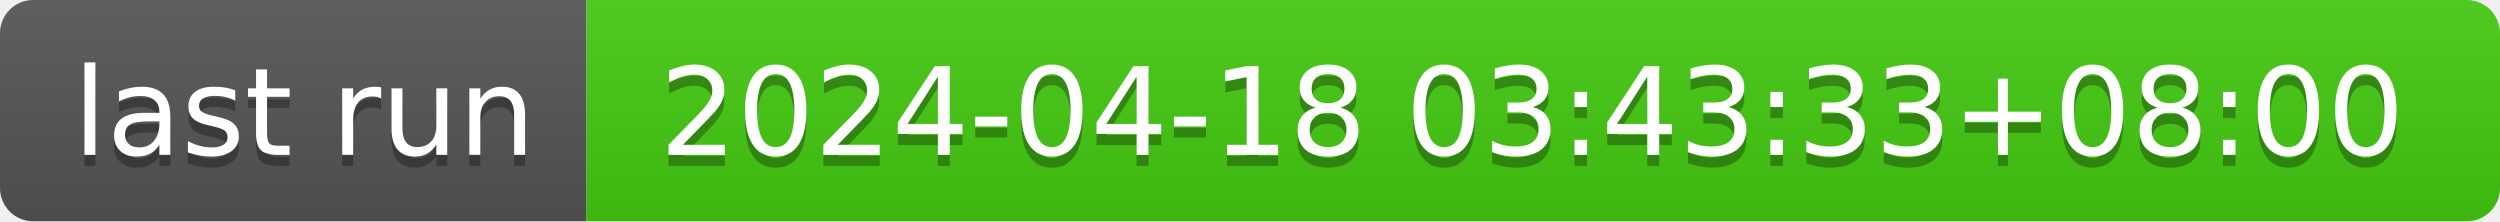
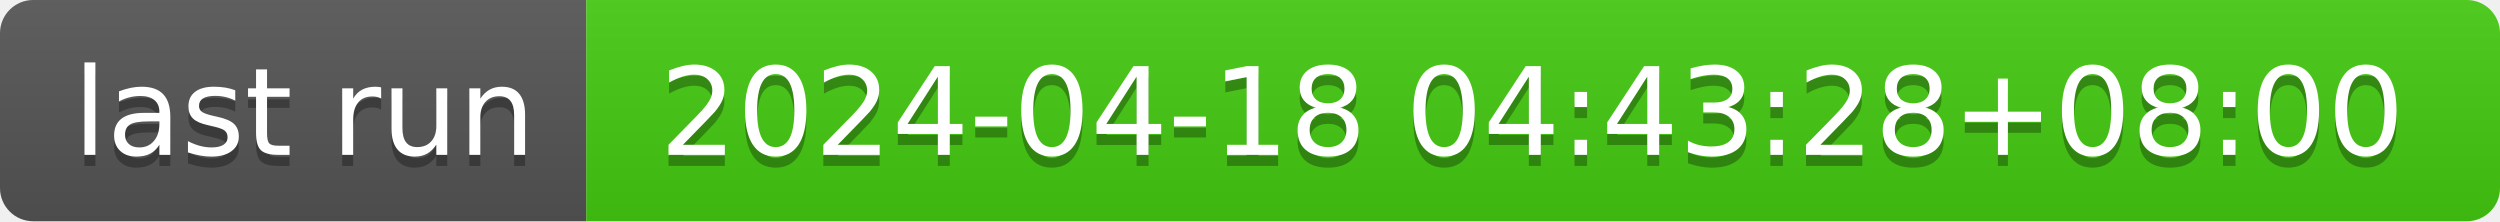
- <svg xmlns="http://www.w3.org/2000/svg" width="226" height="20" role="img" aria-label="last run: 2024-04-18 03:43:33+08:00">
+ <svg xmlns="http://www.w3.org/2000/svg" width="226" height="20" role="img" aria-label="last run: 2024-04-18 04:43:28+08:00">
  <linearGradient id="s" x2="0" y2="100%">
    <stop offset="0" stop-color="#bbb" stop-opacity=".1" />
    <stop offset="1" stop-opacity=".1" />
  </linearGradient>
  <clipPath id="r">
    <rect width="226" height="20" rx="3" fill="#fff" />
  </clipPath>
  <g clip-path="url(#r)">
    <rect width="53" height="20" fill="#555" />
    <rect x="53" width="173" height="20" fill="#4c1" />
    <rect width="226" height="20" fill="url(#s)" />
  </g>
  <g fill="#fff" text-anchor="middle" font-family="Verdana,Geneva,DejaVu Sans,sans-serif" text-rendering="geometricPrecision" font-size="110">
    <text aria-hidden="true" x="275" y="150" fill="#010101" fill-opacity=".3" transform="scale(.1)" textLength="430">last run</text>
    <text x="275" y="140" transform="scale(.1)" fill="#fff" textLength="430">last run</text>
-     <text aria-hidden="true" x="1385" y="150" fill="#010101" fill-opacity=".3" transform="scale(.1)" textLength="1630">2024-04-18 03:43:33+08:00</text>
-     <text x="1385" y="140" transform="scale(.1)" fill="#fff" textLength="1630">2024-04-18 03:43:33+08:00</text>
+     <text aria-hidden="true" x="1385" y="150" fill="#010101" fill-opacity=".3" transform="scale(.1)" textLength="1630">2024-04-18 04:43:28+08:00</text>
+     <text x="1385" y="140" transform="scale(.1)" fill="#fff" textLength="1630">2024-04-18 04:43:28+08:00</text>
  </g>
</svg>
